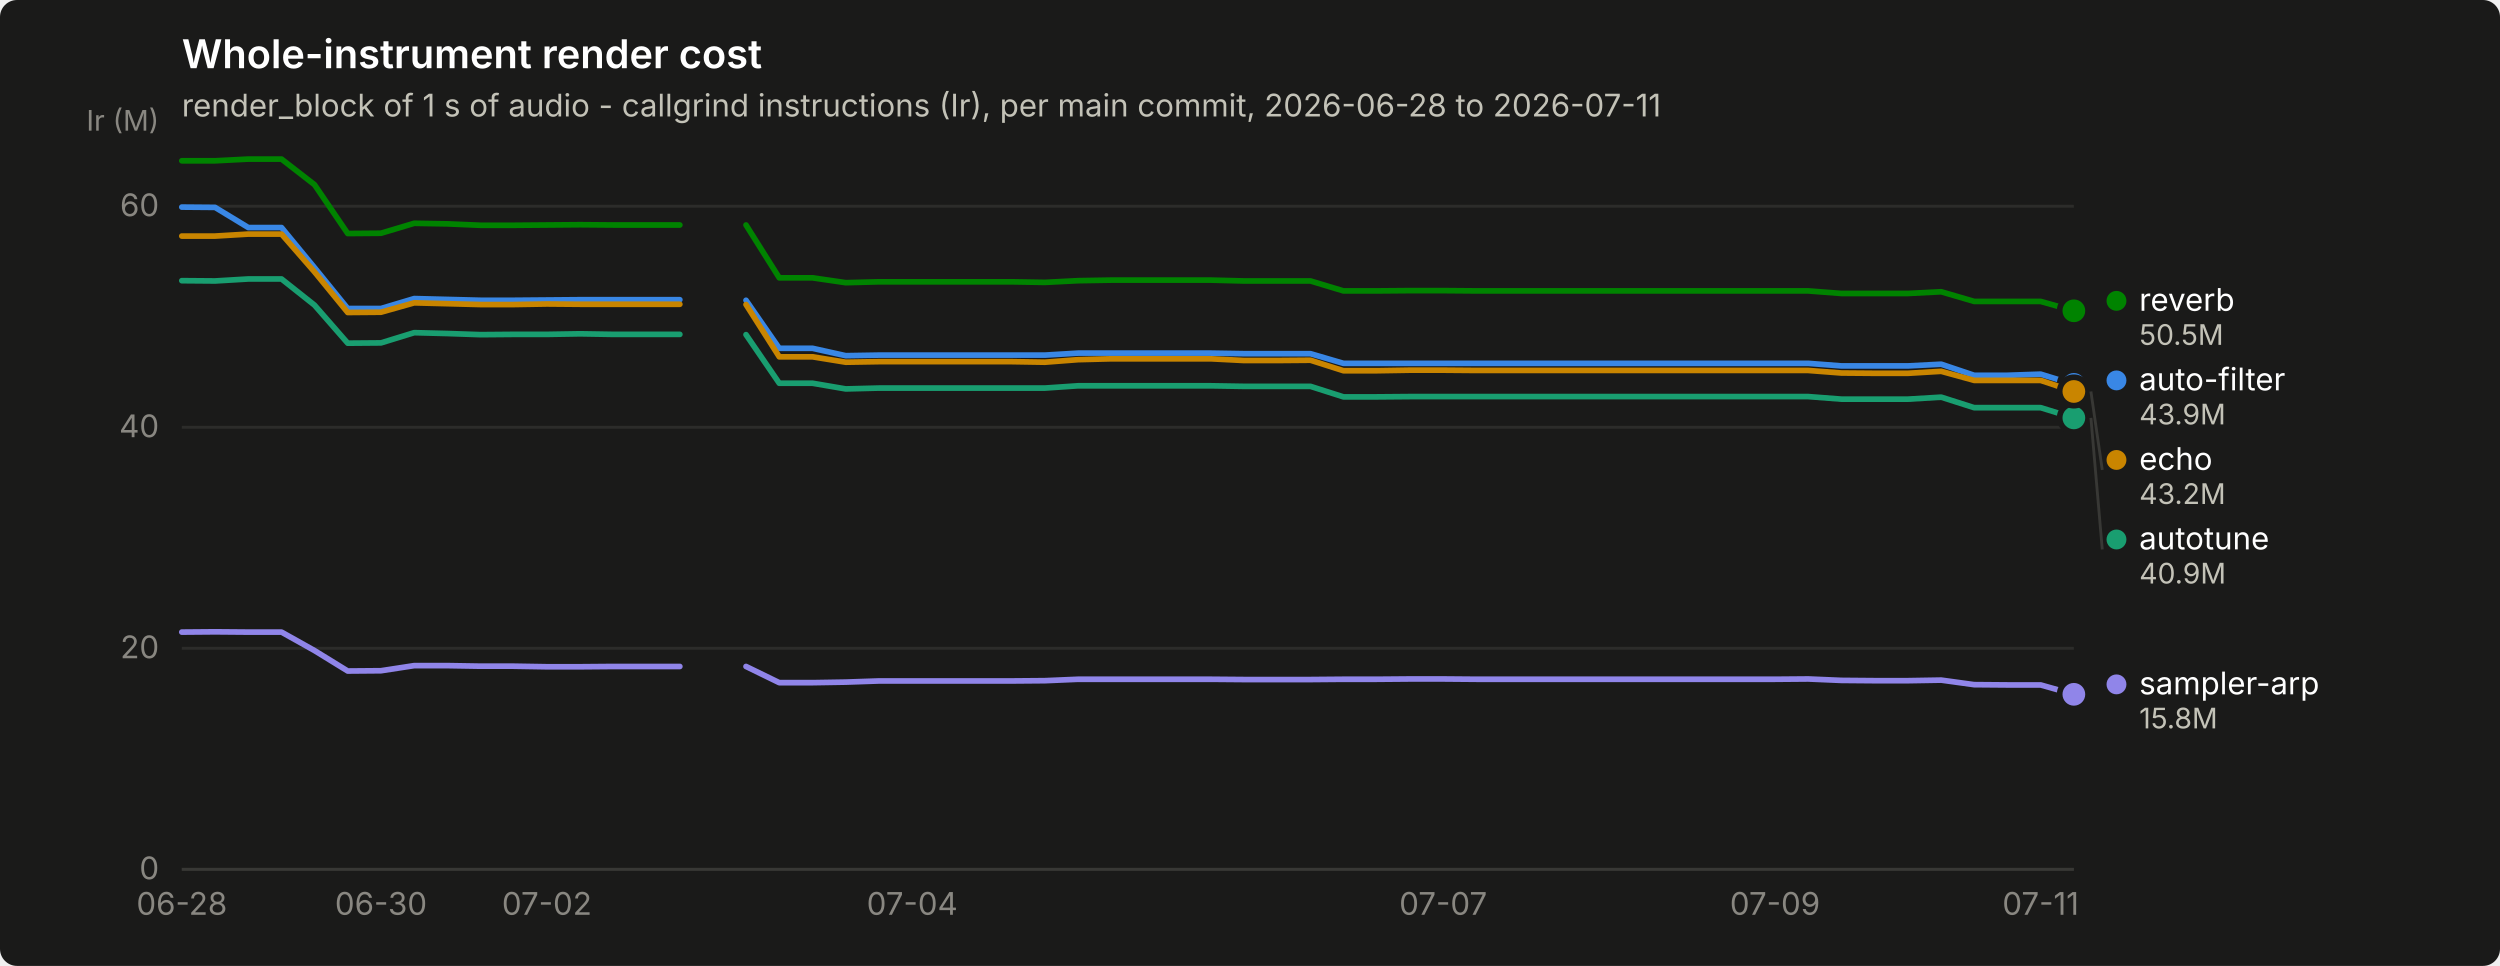
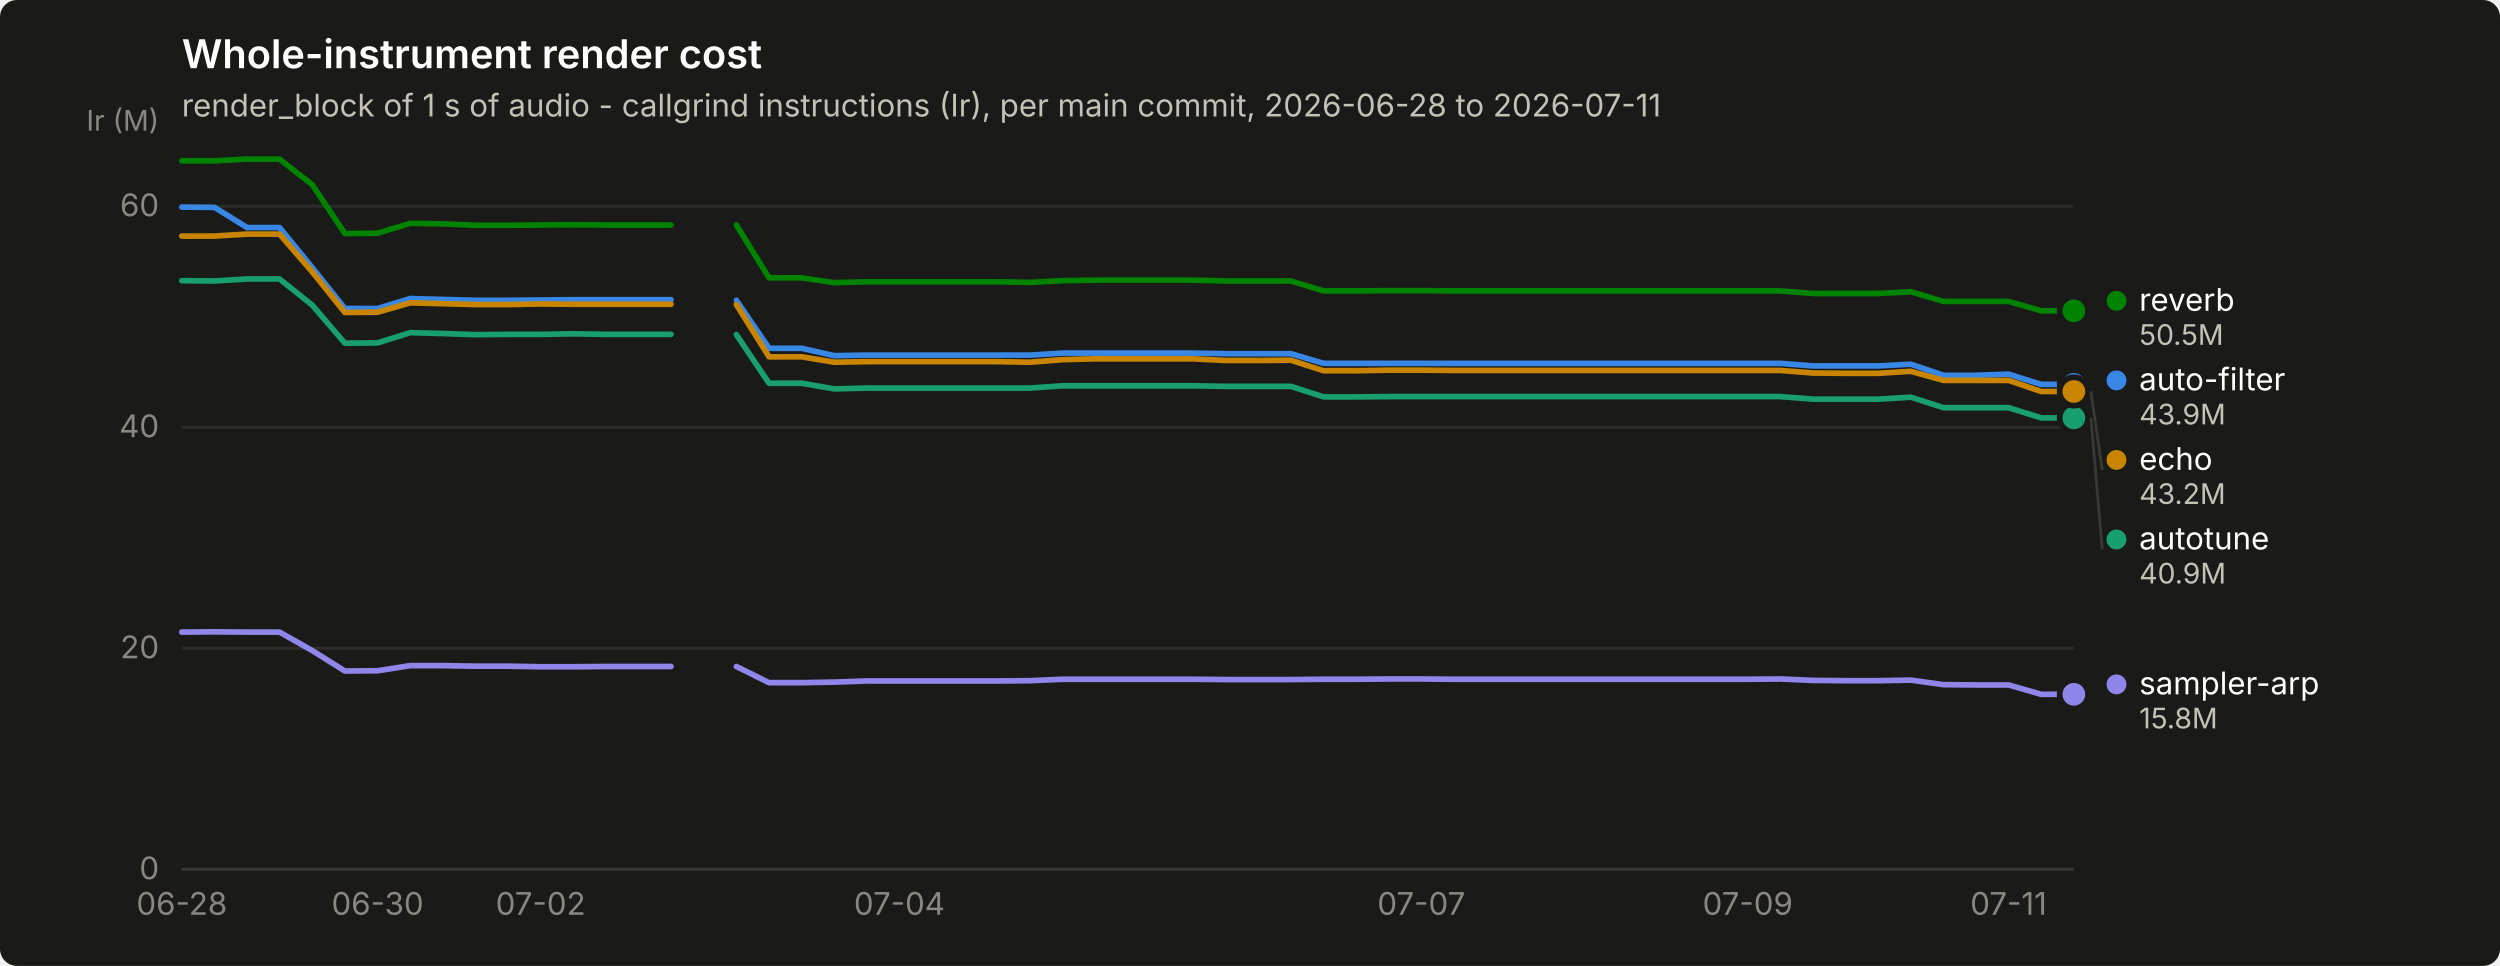
<svg xmlns="http://www.w3.org/2000/svg" width="880" height="340" viewBox="0 0 880 340" role="img" aria-label="Whole-instrument render cost">
  <rect width="880" height="340" rx="6" fill="#1a1a19" />
  <text x="64" y="24" font-family="system-ui, -apple-system, &quot;Segoe UI&quot;, sans-serif" font-size="14" font-weight="600" fill="#ffffff">Whole-instrument render cost</text>
  <text x="64" y="41" font-family="system-ui, -apple-system, &quot;Segoe UI&quot;, sans-serif" font-size="11" fill="#c3c2b7">render_block of 1 s of audio - callgrind instructions (Ir), per main commit, 2026-06-28 to 2026-07-11</text>
  <line x1="64" y1="306.0" x2="730" y2="306.0" stroke="#2c2c2a" stroke-width="1" />
  <text x="56" y="309.5" text-anchor="end" font-family="system-ui, -apple-system, &quot;Segoe UI&quot;, sans-serif" font-size="11" style="font-variant-numeric: tabular-nums" fill="#898781">0</text>
  <line x1="64" y1="228.2" x2="730" y2="228.2" stroke="#2c2c2a" stroke-width="1" />
  <text x="56" y="231.7" text-anchor="end" font-family="system-ui, -apple-system, &quot;Segoe UI&quot;, sans-serif" font-size="11" style="font-variant-numeric: tabular-nums" fill="#898781">20</text>
  <line x1="64" y1="150.4" x2="730" y2="150.4" stroke="#2c2c2a" stroke-width="1" />
  <text x="56" y="153.9" text-anchor="end" font-family="system-ui, -apple-system, &quot;Segoe UI&quot;, sans-serif" font-size="11" style="font-variant-numeric: tabular-nums" fill="#898781">40</text>
  <line x1="64" y1="72.6" x2="730" y2="72.6" stroke="#2c2c2a" stroke-width="1" />
  <text x="56" y="76.1" text-anchor="end" font-family="system-ui, -apple-system, &quot;Segoe UI&quot;, sans-serif" font-size="11" style="font-variant-numeric: tabular-nums" fill="#898781">60</text>
  <text x="56" y="46" text-anchor="end" font-family="system-ui, -apple-system, &quot;Segoe UI&quot;, sans-serif" font-size="10" fill="#898781">Ir (M)</text>
  <line x1="64" y1="306" x2="730" y2="306" stroke="#383835" stroke-width="1" />
  <text x="64.0" y="322" text-anchor="middle" font-family="system-ui, -apple-system, &quot;Segoe UI&quot;, sans-serif" font-size="11" style="font-variant-numeric: tabular-nums" fill="#898781">06-28</text>
-   <text x="134.1" y="322" text-anchor="middle" font-family="system-ui, -apple-system, &quot;Segoe UI&quot;, sans-serif" font-size="11" style="font-variant-numeric: tabular-nums" fill="#898781">06-30</text>
-   <text x="192.5" y="322" text-anchor="middle" font-family="system-ui, -apple-system, &quot;Segoe UI&quot;, sans-serif" font-size="11" style="font-variant-numeric: tabular-nums" fill="#898781">07-02</text>
-   <text x="321.1" y="322" text-anchor="middle" font-family="system-ui, -apple-system, &quot;Segoe UI&quot;, sans-serif" font-size="11" style="font-variant-numeric: tabular-nums" fill="#898781">07-04</text>
-   <text x="508.0" y="322" text-anchor="middle" font-family="system-ui, -apple-system, &quot;Segoe UI&quot;, sans-serif" font-size="11" style="font-variant-numeric: tabular-nums" fill="#898781">07-07</text>
-   <text x="624.8" y="322" text-anchor="middle" font-family="system-ui, -apple-system, &quot;Segoe UI&quot;, sans-serif" font-size="11" style="font-variant-numeric: tabular-nums" fill="#898781">07-09</text>
-   <text x="718.3" y="322" text-anchor="middle" font-family="system-ui, -apple-system, &quot;Segoe UI&quot;, sans-serif" font-size="11" style="font-variant-numeric: tabular-nums" fill="#898781">07-11</text>
-   <path d="M64.0,72.9 L75.7,73.0 L87.4,80.1 L99.1,80.1 L110.7,94.2 L122.4,108.6 L134.1,108.6 L145.8,105.1 L157.5,105.4 L169.2,105.7 L180.8,105.7 L192.5,105.6 L204.2,105.5 L215.9,105.5 L227.6,105.5 L239.3,105.5" fill="none" stroke="#3987e5" stroke-width="2" stroke-linejoin="round" stroke-linecap="round" />
-   <path d="M262.6,105.7 L274.3,122.6 L286.0,122.6 L297.7,125.2 L309.4,125.0 L321.1,125.0 L332.7,125.0 L344.4,125.0 L356.1,125.0 L367.8,125.0 L379.5,124.3 L391.2,124.3 L402.8,124.3 L414.5,124.3 L426.2,124.3 L437.9,124.5 L449.6,124.5 L461.3,124.5 L472.9,127.9 L484.6,127.9 L496.3,127.9 L508.0,127.9 L519.7,127.9 L531.4,127.9 L543.1,127.9 L554.7,127.9 L566.4,127.9 L578.1,127.9 L589.8,127.9 L601.5,127.9 L613.2,127.9 L624.8,127.9 L636.5,127.9 L648.2,128.8 L659.9,128.8 L671.6,128.8 L683.3,128.2 L694.9,132.1 L706.6,132.1 L718.3,131.7 L730.0,135.3" fill="none" stroke="#3987e5" stroke-width="2" stroke-linejoin="round" stroke-linecap="round" />
+   <text x="132.9" y="322" text-anchor="middle" font-family="system-ui, -apple-system, &quot;Segoe UI&quot;, sans-serif" font-size="11" style="font-variant-numeric: tabular-nums" fill="#898781">06-30</text>
+   <text x="190.3" y="322" text-anchor="middle" font-family="system-ui, -apple-system, &quot;Segoe UI&quot;, sans-serif" font-size="11" style="font-variant-numeric: tabular-nums" fill="#898781">07-02</text>
+   <text x="316.6" y="322" text-anchor="middle" font-family="system-ui, -apple-system, &quot;Segoe UI&quot;, sans-serif" font-size="11" style="font-variant-numeric: tabular-nums" fill="#898781">07-04</text>
+   <text x="500.3" y="322" text-anchor="middle" font-family="system-ui, -apple-system, &quot;Segoe UI&quot;, sans-serif" font-size="11" style="font-variant-numeric: tabular-nums" fill="#898781">07-07</text>
+   <text x="615.2" y="322" text-anchor="middle" font-family="system-ui, -apple-system, &quot;Segoe UI&quot;, sans-serif" font-size="11" style="font-variant-numeric: tabular-nums" fill="#898781">07-09</text>
+   <text x="707.0" y="322" text-anchor="middle" font-family="system-ui, -apple-system, &quot;Segoe UI&quot;, sans-serif" font-size="11" style="font-variant-numeric: tabular-nums" fill="#898781">07-11</text>
+   <path d="M64.0,72.9 L75.5,73.0 L87.0,80.1 L98.4,80.1 L109.9,94.2 L121.4,108.6 L132.9,108.6 L144.4,105.1 L155.9,105.4 L167.3,105.7 L178.8,105.7 L190.3,105.6 L201.8,105.5 L213.3,105.5 L224.8,105.5 L236.2,105.5" fill="none" stroke="#3987e5" stroke-width="2" stroke-linejoin="round" stroke-linecap="round" />
+   <path d="M259.2,105.7 L270.7,122.6 L282.2,122.6 L293.7,125.2 L305.1,125.0 L316.6,125.0 L328.1,125.0 L339.6,125.0 L351.1,125.0 L362.6,125.0 L374.0,124.3 L385.5,124.3 L397.0,124.3 L408.5,124.3 L420.0,124.3 L431.4,124.5 L442.9,124.5 L454.4,124.5 L465.9,127.9 L477.4,127.9 L488.9,127.9 L500.3,127.9 L511.8,127.9 L523.3,127.9 L534.8,127.9 L546.3,127.9 L557.8,127.9 L569.2,127.9 L580.7,127.9 L592.2,127.9 L603.7,127.9 L615.2,127.9 L626.7,127.9 L638.1,128.8 L649.6,128.8 L661.1,128.8 L672.6,128.2 L684.1,132.1 L695.6,132.1 L707.0,131.7 L718.5,135.3 L730.0,135.3" fill="none" stroke="#3987e5" stroke-width="2" stroke-linejoin="round" stroke-linecap="round" />
  <circle cx="730.0" cy="135.3" r="6" fill="#1a1a19" />
  <circle cx="730.0" cy="135.3" r="4" fill="#3987e5" />
-   <path d="M64.0,98.8 L75.7,98.9 L87.4,98.2 L99.1,98.2 L110.7,107.4 L122.4,120.8 L134.1,120.7 L145.8,117.1 L157.5,117.4 L169.2,117.8 L180.8,117.7 L192.5,117.7 L204.2,117.5 L215.9,117.7 L227.6,117.7 L239.3,117.7" fill="none" stroke="#199e70" stroke-width="2" stroke-linejoin="round" stroke-linecap="round" />
-   <path d="M262.6,117.8 L274.3,134.9 L286.0,134.9 L297.7,136.9 L309.4,136.6 L321.1,136.6 L332.7,136.6 L344.4,136.6 L356.1,136.6 L367.8,136.6 L379.5,135.8 L391.2,135.8 L402.8,135.8 L414.5,135.8 L426.2,135.8 L437.9,136.0 L449.6,136.0 L461.3,136.0 L472.9,139.7 L484.6,139.7 L496.3,139.6 L508.0,139.6 L519.7,139.6 L531.4,139.6 L543.1,139.6 L554.7,139.6 L566.4,139.6 L578.1,139.6 L589.8,139.6 L601.5,139.6 L613.2,139.6 L624.8,139.6 L636.5,139.6 L648.2,140.5 L659.9,140.5 L671.6,140.5 L683.3,139.8 L694.9,143.5 L706.6,143.5 L718.3,143.5 L730.0,147.1" fill="none" stroke="#199e70" stroke-width="2" stroke-linejoin="round" stroke-linecap="round" />
+   <path d="M64.0,98.8 L75.5,98.9 L87.0,98.2 L98.4,98.2 L109.9,107.4 L121.4,120.8 L132.9,120.7 L144.4,117.1 L155.9,117.4 L167.3,117.8 L178.8,117.7 L190.3,117.7 L201.8,117.5 L213.3,117.7 L224.8,117.7 L236.2,117.7" fill="none" stroke="#199e70" stroke-width="2" stroke-linejoin="round" stroke-linecap="round" />
+   <path d="M259.2,117.8 L270.7,134.9 L282.2,134.9 L293.7,136.9 L305.1,136.6 L316.6,136.6 L328.1,136.6 L339.6,136.6 L351.1,136.6 L362.6,136.6 L374.0,135.8 L385.5,135.8 L397.0,135.8 L408.5,135.8 L420.0,135.8 L431.4,136.0 L442.9,136.0 L454.4,136.0 L465.9,139.7 L477.4,139.7 L488.9,139.6 L500.3,139.6 L511.8,139.6 L523.3,139.6 L534.8,139.6 L546.3,139.6 L557.8,139.6 L569.2,139.6 L580.7,139.6 L592.2,139.6 L603.7,139.6 L615.2,139.6 L626.7,139.6 L638.1,140.5 L649.6,140.5 L661.1,140.5 L672.6,139.8 L684.1,143.5 L695.6,143.5 L707.0,143.5 L718.5,147.1 L730.0,147.1" fill="none" stroke="#199e70" stroke-width="2" stroke-linejoin="round" stroke-linecap="round" />
  <circle cx="730.0" cy="147.1" r="6" fill="#1a1a19" />
  <circle cx="730.0" cy="147.1" r="4" fill="#199e70" />
-   <path d="M64.0,83.1 L75.7,83.1 L87.4,82.4 L99.1,82.4 L110.7,95.7 L122.4,110.0 L134.1,109.9 L145.8,106.6 L157.5,106.9 L169.2,107.2 L180.8,107.2 L192.5,107.0 L204.2,107.1 L215.9,107.1 L227.6,107.1 L239.3,107.1" fill="none" stroke="#c98500" stroke-width="2" stroke-linejoin="round" stroke-linecap="round" />
-   <path d="M262.6,107.2 L274.3,125.6 L286.0,125.6 L297.7,127.5 L309.4,127.3 L321.1,127.3 L332.7,127.3 L344.4,127.3 L356.1,127.3 L367.8,127.5 L379.5,126.6 L391.2,126.3 L402.8,126.3 L414.5,126.3 L426.2,126.3 L437.9,126.9 L449.6,126.9 L461.3,126.8 L472.9,130.5 L484.6,130.5 L496.3,130.3 L508.0,130.3 L519.7,130.4 L531.4,130.4 L543.1,130.4 L554.7,130.4 L566.4,130.4 L578.1,130.4 L589.8,130.4 L601.5,130.4 L613.2,130.4 L624.8,130.4 L636.5,130.4 L648.2,131.3 L659.9,131.4 L671.6,131.4 L683.3,130.7 L694.9,133.9 L706.6,133.9 L718.3,133.9 L730.0,137.8" fill="none" stroke="#c98500" stroke-width="2" stroke-linejoin="round" stroke-linecap="round" />
+   <path d="M64.0,83.1 L75.5,83.1 L87.0,82.4 L98.4,82.4 L109.9,95.7 L121.4,110.0 L132.9,109.9 L144.4,106.6 L155.9,106.9 L167.3,107.2 L178.8,107.2 L190.3,107.0 L201.8,107.1 L213.3,107.1 L224.8,107.1 L236.2,107.1" fill="none" stroke="#c98500" stroke-width="2" stroke-linejoin="round" stroke-linecap="round" />
+   <path d="M259.2,107.2 L270.7,125.6 L282.2,125.6 L293.7,127.5 L305.1,127.3 L316.6,127.3 L328.1,127.3 L339.6,127.3 L351.1,127.3 L362.6,127.5 L374.0,126.6 L385.5,126.3 L397.0,126.3 L408.5,126.3 L420.0,126.3 L431.4,126.9 L442.9,126.9 L454.4,126.8 L465.9,130.5 L477.4,130.5 L488.9,130.3 L500.3,130.3 L511.8,130.4 L523.3,130.4 L534.8,130.4 L546.3,130.4 L557.8,130.4 L569.2,130.4 L580.7,130.4 L592.2,130.4 L603.7,130.4 L615.2,130.4 L626.7,130.4 L638.1,131.3 L649.6,131.4 L661.1,131.4 L672.6,130.7 L684.1,133.9 L695.6,133.9 L707.0,133.9 L718.5,137.8 L730.0,137.8" fill="none" stroke="#c98500" stroke-width="2" stroke-linejoin="round" stroke-linecap="round" />
  <circle cx="730.0" cy="137.8" r="6" fill="#1a1a19" />
  <circle cx="730.0" cy="137.8" r="4" fill="#c98500" />
-   <path d="M64.0,56.6 L75.7,56.6 L87.4,56.0 L99.1,56.0 L110.7,65.0 L122.4,82.2 L134.1,82.1 L145.8,78.6 L157.5,78.8 L169.2,79.3 L180.8,79.3 L192.5,79.2 L204.2,79.1 L215.9,79.2 L227.6,79.2 L239.3,79.2" fill="none" stroke="#008300" stroke-width="2" stroke-linejoin="round" stroke-linecap="round" />
-   <path d="M262.6,79.2 L274.3,97.8 L286.0,97.8 L297.7,99.5 L309.4,99.2 L321.1,99.2 L332.7,99.2 L344.4,99.2 L356.1,99.2 L367.8,99.4 L379.5,98.8 L391.2,98.6 L402.8,98.6 L414.5,98.6 L426.2,98.6 L437.9,98.9 L449.6,98.9 L461.3,98.9 L472.9,102.4 L484.6,102.4 L496.3,102.3 L508.0,102.3 L519.7,102.4 L531.4,102.4 L543.1,102.4 L554.7,102.4 L566.4,102.4 L578.1,102.4 L589.8,102.4 L601.5,102.4 L613.2,102.4 L624.8,102.4 L636.5,102.4 L648.2,103.3 L659.9,103.3 L671.6,103.3 L683.3,102.7 L694.9,106.1 L706.6,106.1 L718.3,106.1 L730.0,109.4" fill="none" stroke="#008300" stroke-width="2" stroke-linejoin="round" stroke-linecap="round" />
+   <path d="M64.0,56.6 L75.5,56.6 L87.0,56.0 L98.4,56.0 L109.9,65.0 L121.4,82.2 L132.9,82.1 L144.4,78.6 L155.9,78.8 L167.3,79.3 L178.8,79.3 L190.3,79.2 L201.8,79.1 L213.3,79.2 L224.8,79.2 L236.2,79.2" fill="none" stroke="#008300" stroke-width="2" stroke-linejoin="round" stroke-linecap="round" />
+   <path d="M259.2,79.2 L270.7,97.8 L282.2,97.8 L293.7,99.5 L305.1,99.2 L316.6,99.2 L328.1,99.2 L339.6,99.2 L351.1,99.2 L362.6,99.4 L374.0,98.8 L385.5,98.6 L397.0,98.6 L408.5,98.6 L420.0,98.6 L431.4,98.9 L442.9,98.9 L454.4,98.9 L465.9,102.4 L477.4,102.4 L488.9,102.3 L500.3,102.3 L511.8,102.4 L523.3,102.4 L534.8,102.4 L546.3,102.4 L557.8,102.4 L569.2,102.4 L580.7,102.4 L592.2,102.4 L603.7,102.4 L615.2,102.4 L626.7,102.4 L638.1,103.3 L649.6,103.3 L661.1,103.3 L672.6,102.7 L684.1,106.1 L695.6,106.1 L707.0,106.1 L718.5,109.4 L730.0,109.4" fill="none" stroke="#008300" stroke-width="2" stroke-linejoin="round" stroke-linecap="round" />
  <circle cx="730.0" cy="109.4" r="6" fill="#1a1a19" />
  <circle cx="730.0" cy="109.4" r="4" fill="#008300" />
-   <path d="M64.0,222.5 L75.7,222.4 L87.4,222.5 L99.1,222.5 L110.7,229.0 L122.4,236.2 L134.1,236.1 L145.8,234.3 L157.5,234.3 L169.2,234.5 L180.8,234.5 L192.5,234.7 L204.2,234.7 L215.9,234.6 L227.6,234.6 L239.3,234.6" fill="none" stroke="#9085e9" stroke-width="2" stroke-linejoin="round" stroke-linecap="round" />
-   <path d="M262.6,234.6 L274.3,240.3 L286.0,240.3 L297.7,240.1 L309.4,239.7 L321.1,239.7 L332.7,239.7 L344.4,239.7 L356.1,239.7 L367.8,239.6 L379.5,239.1 L391.2,239.1 L402.8,239.1 L414.5,239.1 L426.2,239.1 L437.9,239.2 L449.6,239.2 L461.3,239.2 L472.9,239.1 L484.6,239.1 L496.3,239.0 L508.0,239.0 L519.7,239.1 L531.4,239.1 L543.1,239.1 L554.7,239.1 L566.4,239.1 L578.1,239.1 L589.8,239.1 L601.5,239.1 L613.2,239.1 L624.8,239.1 L636.5,239.0 L648.2,239.5 L659.9,239.6 L671.6,239.6 L683.3,239.4 L694.9,241.0 L706.6,241.1 L718.3,241.1 L730.0,244.4" fill="none" stroke="#9085e9" stroke-width="2" stroke-linejoin="round" stroke-linecap="round" />
+   <path d="M64.0,222.5 L75.5,222.4 L87.0,222.5 L98.4,222.5 L109.9,229.0 L121.4,236.2 L132.9,236.1 L144.4,234.3 L155.9,234.3 L167.3,234.5 L178.8,234.5 L190.3,234.7 L201.8,234.7 L213.3,234.6 L224.8,234.6 L236.2,234.6" fill="none" stroke="#9085e9" stroke-width="2" stroke-linejoin="round" stroke-linecap="round" />
+   <path d="M259.2,234.6 L270.7,240.3 L282.2,240.3 L293.7,240.1 L305.1,239.7 L316.6,239.7 L328.1,239.7 L339.6,239.7 L351.1,239.7 L362.6,239.6 L374.0,239.1 L385.5,239.1 L397.0,239.1 L408.5,239.1 L420.0,239.1 L431.4,239.2 L442.9,239.2 L454.4,239.2 L465.9,239.1 L477.4,239.1 L488.9,239.0 L500.3,239.0 L511.8,239.1 L523.3,239.1 L534.8,239.1 L546.3,239.1 L557.8,239.1 L569.2,239.1 L580.7,239.1 L592.2,239.1 L603.7,239.1 L615.2,239.1 L626.7,239.0 L638.1,239.5 L649.6,239.6 L661.1,239.6 L672.6,239.4 L684.1,241.0 L695.6,241.1 L707.0,241.1 L718.5,244.4 L730.0,244.4" fill="none" stroke="#9085e9" stroke-width="2" stroke-linejoin="round" stroke-linecap="round" />
  <circle cx="730.0" cy="244.4" r="6" fill="#1a1a19" />
  <circle cx="730.0" cy="244.4" r="4" fill="#9085e9" />
  <circle cx="745.0" cy="105.9" r="3.5" fill="#008300" />
  <text x="753.0" y="109.4" font-family="system-ui, -apple-system, &quot;Segoe UI&quot;, sans-serif" font-size="11" fill="#ffffff">reverb</text>
  <text x="753.0" y="121.4" font-family="system-ui, -apple-system, &quot;Segoe UI&quot;, sans-serif" font-size="10" style="font-variant-numeric: tabular-nums" fill="#c3c2b7">50.5M</text>
  <circle cx="745.0" cy="133.9" r="3.5" fill="#3987e5" />
  <text x="753.0" y="137.4" font-family="system-ui, -apple-system, &quot;Segoe UI&quot;, sans-serif" font-size="11" fill="#ffffff">auto-filter</text>
  <text x="753.0" y="149.4" font-family="system-ui, -apple-system, &quot;Segoe UI&quot;, sans-serif" font-size="10" style="font-variant-numeric: tabular-nums" fill="#c3c2b7">43.9M</text>
  <line x1="736.0" y1="137.8" x2="740.0" y2="165.4" stroke="#383835" stroke-width="1" />
  <circle cx="745.0" cy="161.9" r="3.5" fill="#c98500" />
  <text x="753.0" y="165.4" font-family="system-ui, -apple-system, &quot;Segoe UI&quot;, sans-serif" font-size="11" fill="#ffffff">echo</text>
  <text x="753.0" y="177.4" font-family="system-ui, -apple-system, &quot;Segoe UI&quot;, sans-serif" font-size="10" style="font-variant-numeric: tabular-nums" fill="#c3c2b7">43.2M</text>
  <line x1="736.0" y1="147.1" x2="740.0" y2="193.4" stroke="#383835" stroke-width="1" />
  <circle cx="745.0" cy="189.9" r="3.5" fill="#199e70" />
  <text x="753.0" y="193.4" font-family="system-ui, -apple-system, &quot;Segoe UI&quot;, sans-serif" font-size="11" fill="#ffffff">autotune</text>
  <text x="753.0" y="205.4" font-family="system-ui, -apple-system, &quot;Segoe UI&quot;, sans-serif" font-size="10" style="font-variant-numeric: tabular-nums" fill="#c3c2b7">40.9M</text>
  <circle cx="745.0" cy="240.9" r="3.5" fill="#9085e9" />
  <text x="753.0" y="244.4" font-family="system-ui, -apple-system, &quot;Segoe UI&quot;, sans-serif" font-size="11" fill="#ffffff">sampler-arp</text>
  <text x="753.0" y="256.4" font-family="system-ui, -apple-system, &quot;Segoe UI&quot;, sans-serif" font-size="10" style="font-variant-numeric: tabular-nums" fill="#c3c2b7">15.8M</text>
</svg>
